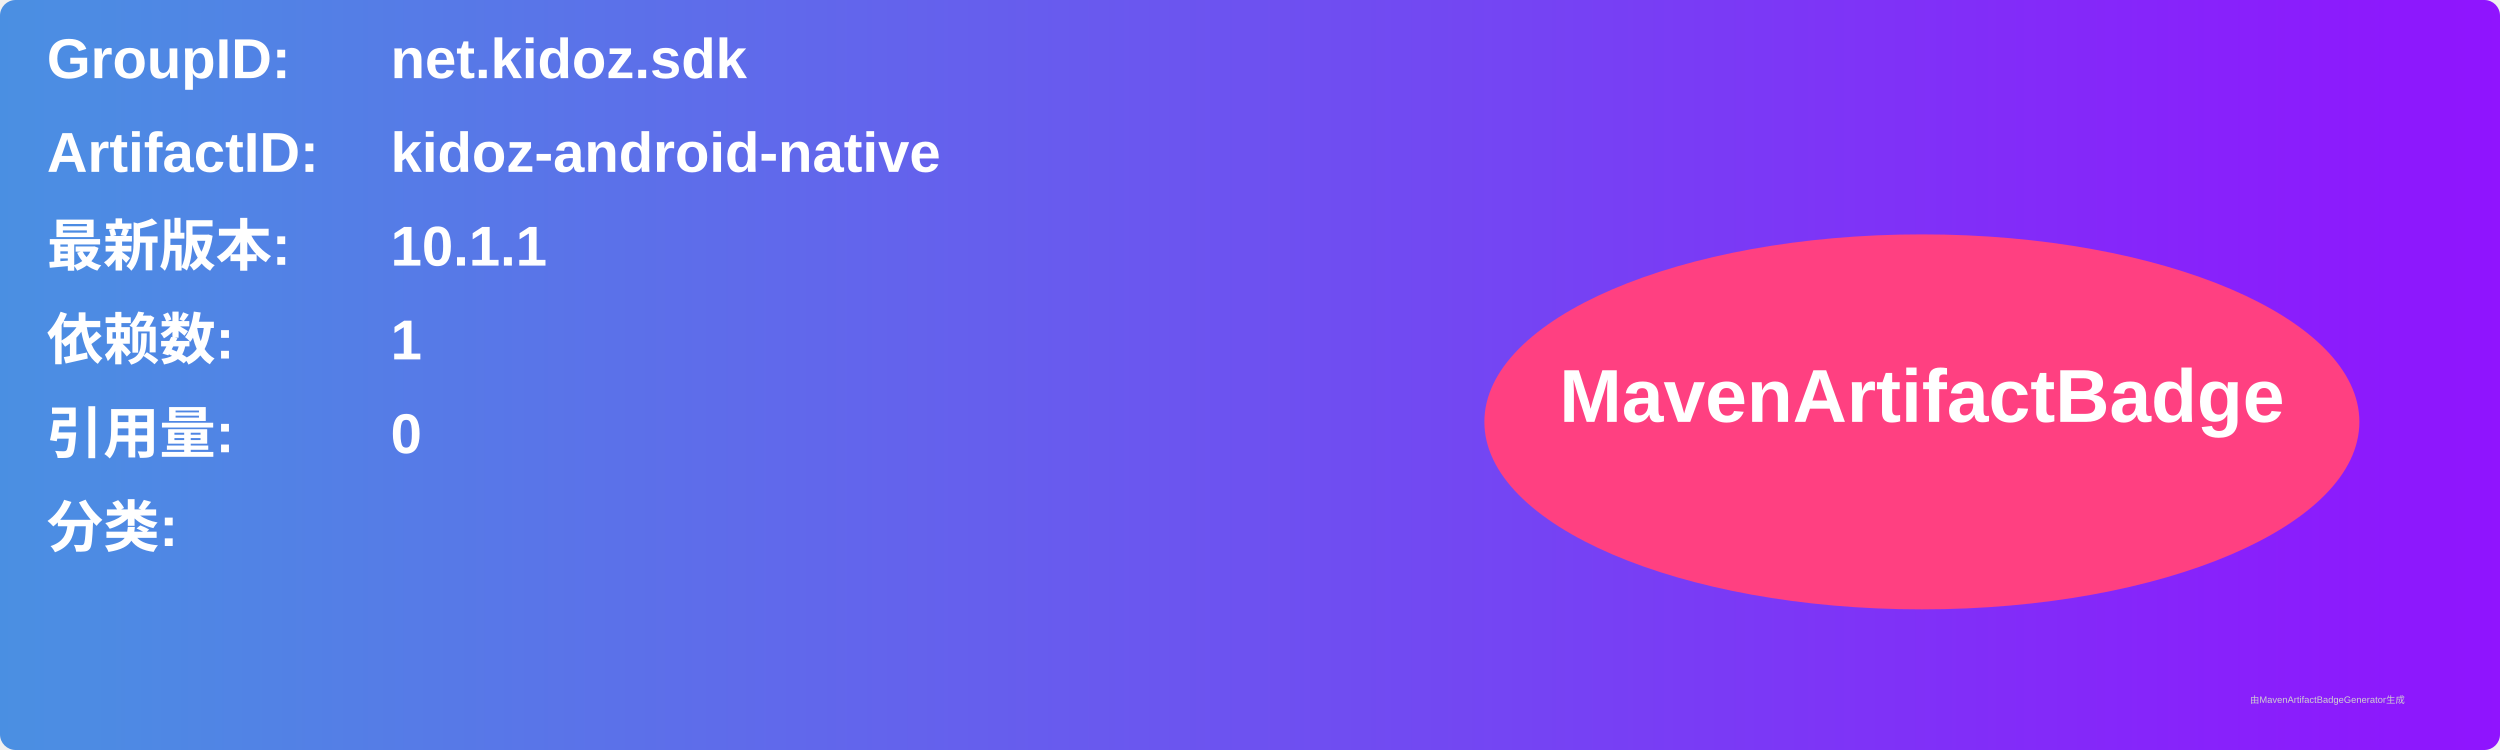
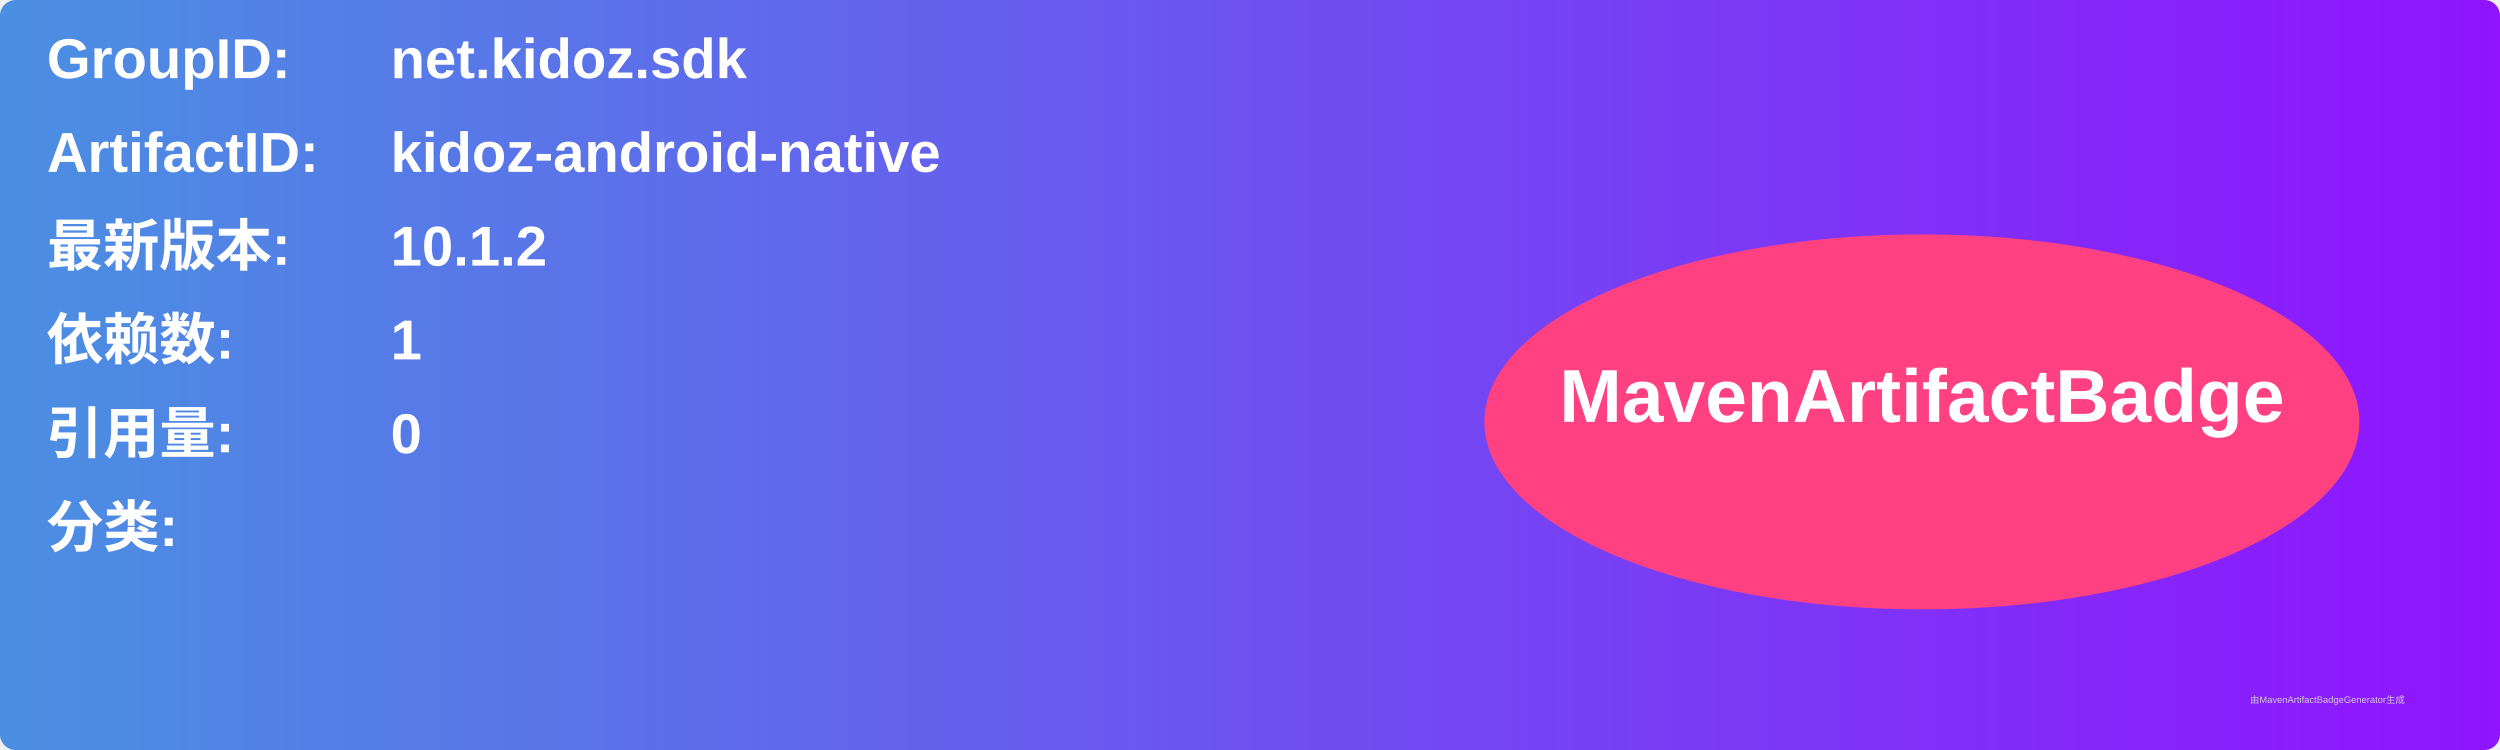
<svg xmlns="http://www.w3.org/2000/svg" width="800" height="240" viewBox="0 0 800 240">
  <linearGradient id="grad" x1="0%" y1="0%" x2="100%" y2="0%">
    <stop offset="0%" stop-color="#4a90e2" />
    <stop offset="100%" stop-color="#9013fe" />
  </linearGradient>
  <rect width="100%" height="100%" rx="5" ry="5" fill="url(#grad)" />
  <g transform="translate(15, 15)">
    <text x="0" y="10" font-family="Arial" font-size="18" fill="white" font-weight="bold" width="260">GroupID:</text>
    <text x="110" y="10" font-family="Arial" font-size="18" fill="white" font-weight="bold" width="460">net.kidoz.sdk</text>
    <text x="0" y="40" font-family="Arial" font-size="18" fill="white" font-weight="bold" width="260">ArtifactID:</text>
    <text x="110" y="40" font-family="Arial" font-size="18" fill="white" font-weight="bold" width="460">kidoz-android-native</text>
    <text x="0" y="70" font-family="Arial" font-size="18" fill="white" font-weight="bold">最新版本:</text>
    <text x="110" y="70" font-family="Arial" font-size="18" fill="white" font-weight="bold">
-       <tspan font-weight="bold">10.1.1</tspan>
+       <tspan font-weight="bold">10.1.2</tspan>
    </text>
    <text x="0" y="100" font-family="Arial" font-size="18" fill="white" font-weight="bold">依赖数: </text>
    <text x="110" y="100" font-family="Arial" font-size="18" fill="white">
      <tspan font-weight="bold">1</tspan>
    </text>
    <text x="0" y="130" font-family="Arial" font-size="18" fill="white" font-weight="bold">引用量: </text>
    <text x="110" y="130" font-family="Arial" font-size="18" fill="white">
      <tspan font-weight="bold">0</tspan>
    </text>
    <text x="0" y="160" font-family="Arial" font-size="18" fill="white" font-weight="bold">分类:</text>
    <text x="10" y="190" font-family="Arial" font-size="10" fill="white">
      <tspan font-weight="bold" />
    </text>
    <ellipse cx="600" cy="120" rx="140" ry="60" fill="#ff4081" />
    <text x="600" y="120" text-anchor="middle" font-family="Arial" font-size="24" fill="white" font-weight="bold">MavenArtifactBadge</text>
  </g>
  <text x="720" y="225" font-family="Arial" font-size="3" fill="#d0d0d0">由MavenArtifactBadgeGenerator生成</text>
</svg>
